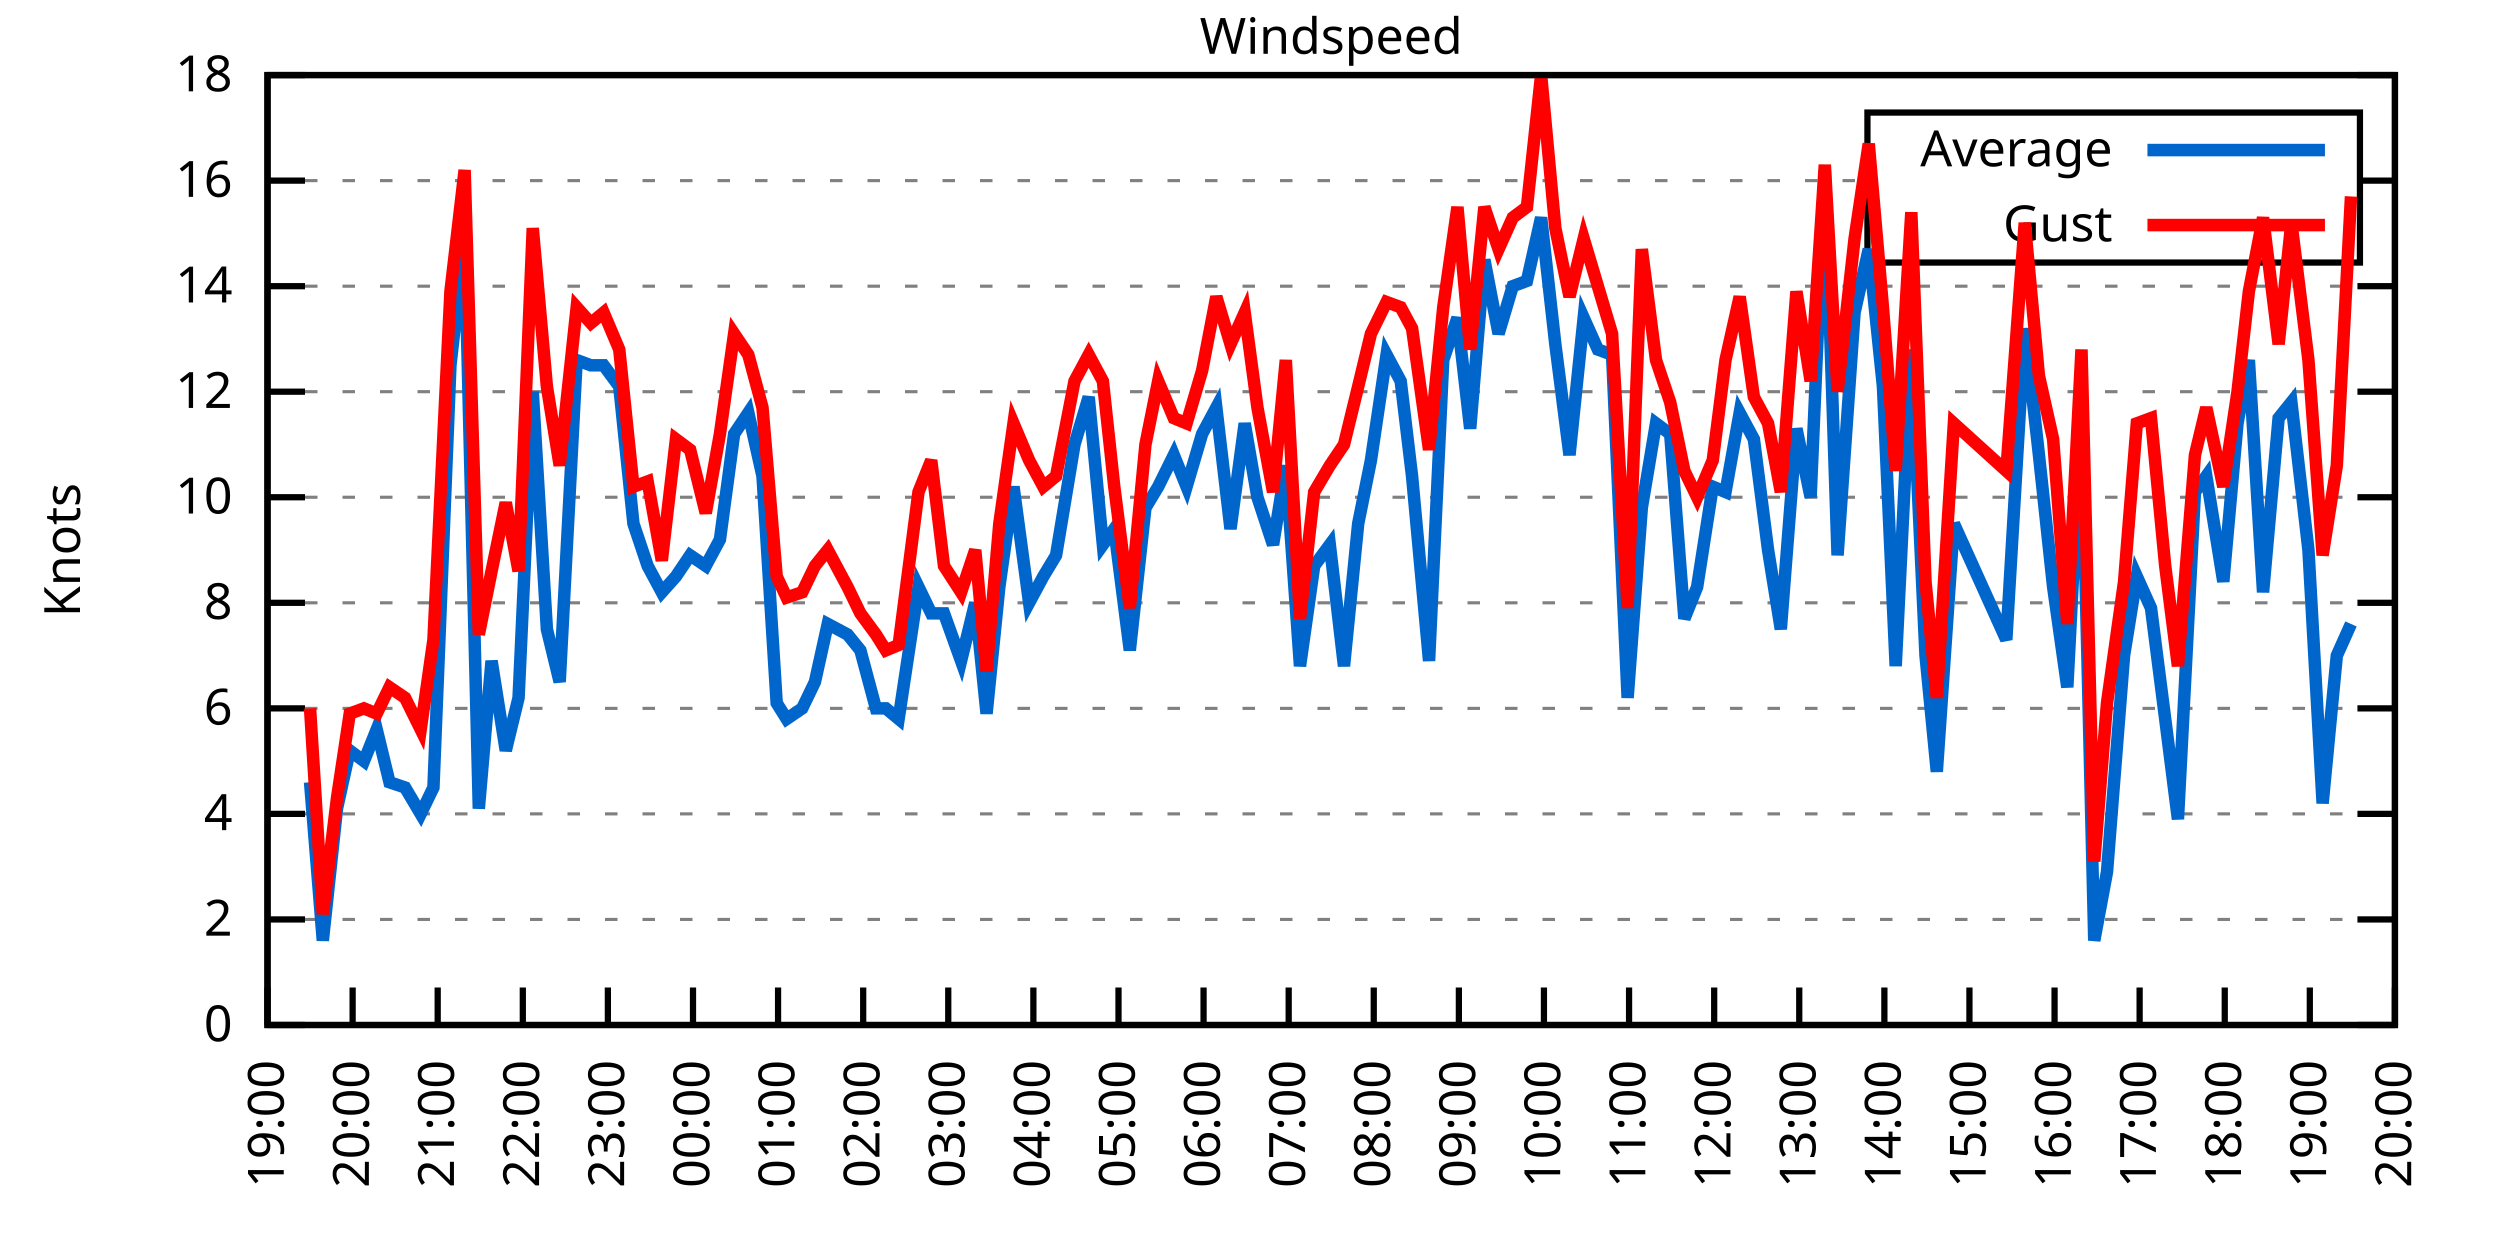
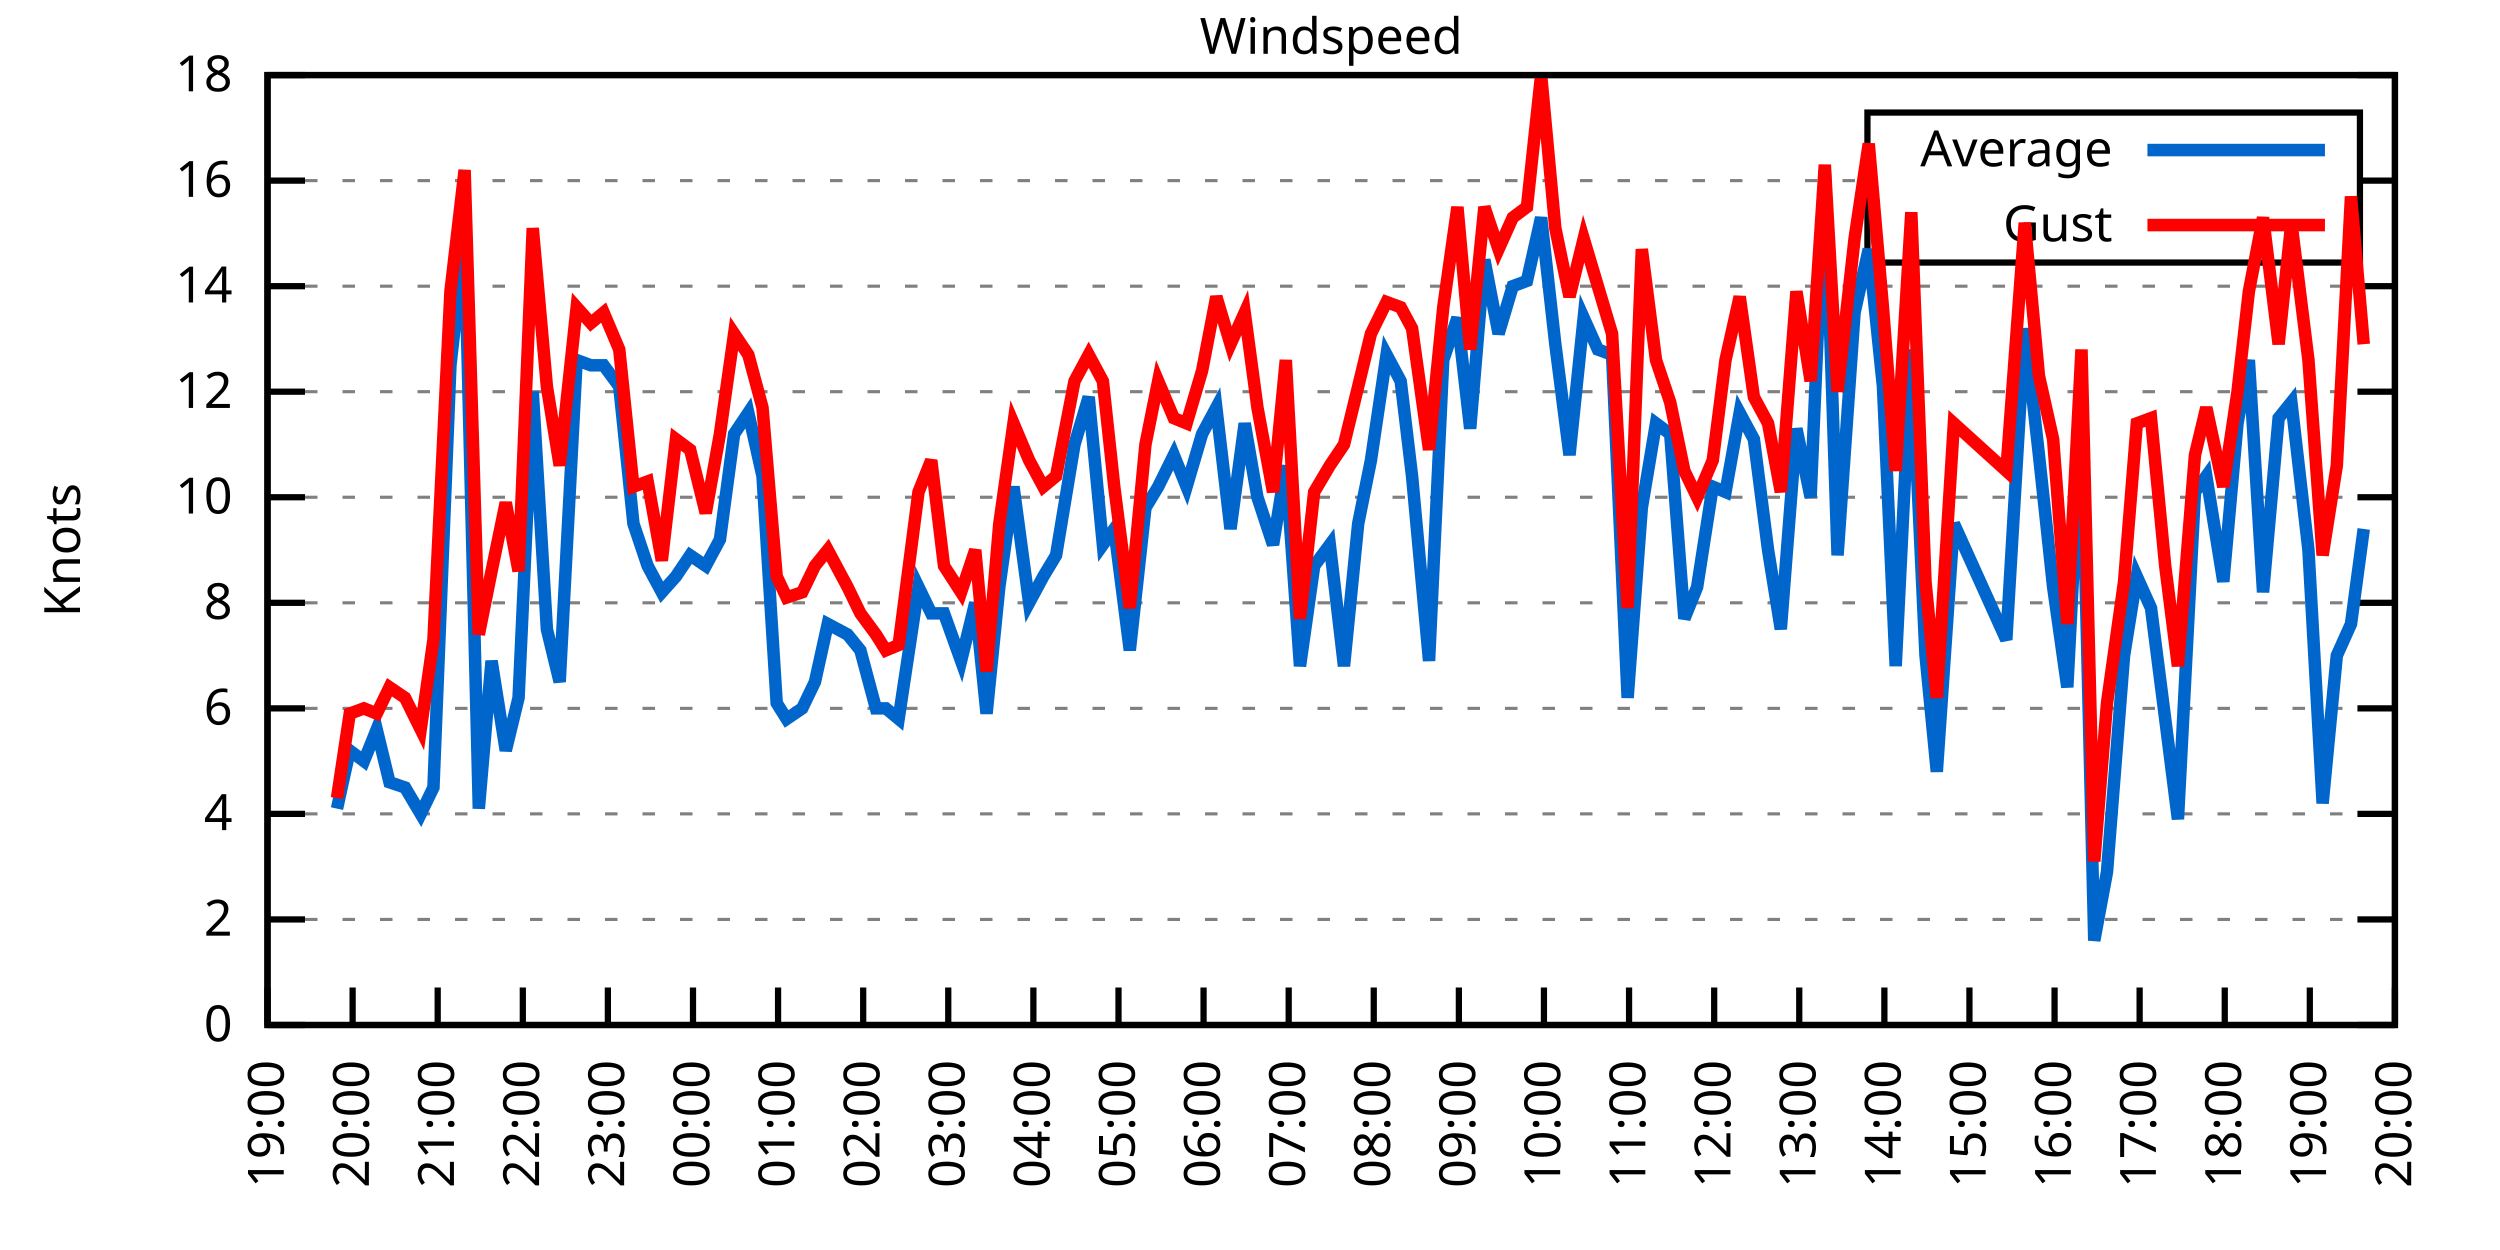
<svg xmlns="http://www.w3.org/2000/svg" xmlns:xlink="http://www.w3.org/1999/xlink" width="400" height="200" viewBox="0 0 400 200">
  <g id="gnuplot_canvas">
    <rect x="0" y="0" width="400" height="200" fill="none" />
    <defs>
      <circle id="gpDot" r="0.5" stroke-width="0.5" stroke="currentColor" />
      <path id="gpPt0" stroke-width="0.333" stroke="currentColor" d="M-1,0 h2 M0,-1 v2" />
      <path id="gpPt1" stroke-width="0.333" stroke="currentColor" d="M-1,-1 L1,1 M1,-1 L-1,1" />
      <path id="gpPt2" stroke-width="0.333" stroke="currentColor" d="M-1,0 L1,0 M0,-1 L0,1 M-1,-1 L1,1 M-1,1 L1,-1" />
      <rect id="gpPt3" stroke-width="0.333" stroke="currentColor" x="-1" y="-1" width="2" height="2" />
      <rect id="gpPt4" stroke-width="0.333" stroke="currentColor" fill="currentColor" x="-1" y="-1" width="2" height="2" />
      <circle id="gpPt5" stroke-width="0.333" stroke="currentColor" cx="0" cy="0" r="1" />
      <use xlink:href="#gpPt5" id="gpPt6" fill="currentColor" stroke="none" />
      <path id="gpPt7" stroke-width="0.333" stroke="currentColor" d="M0,-1.33 L-1.33,0.67 L1.33,0.67 z" />
      <use xlink:href="#gpPt7" id="gpPt8" fill="currentColor" stroke="none" />
      <use xlink:href="#gpPt7" id="gpPt9" stroke="currentColor" transform="rotate(180)" />
      <use xlink:href="#gpPt9" id="gpPt10" fill="currentColor" stroke="none" />
      <use xlink:href="#gpPt3" id="gpPt11" stroke="currentColor" transform="rotate(45)" />
      <use xlink:href="#gpPt11" id="gpPt12" fill="currentColor" stroke="none" />
      <path id="gpPt13" stroke-width="0.333" stroke="currentColor" d="M0,1.330 L1.265,0.411 L0.782,-1.067 L-0.782,-1.076 L-1.265,0.411 z" />
      <use xlink:href="#gpPt13" id="gpPt14" fill="currentColor" stroke="none" />
      <filter id="textbox" filterUnits="objectBoundingBox" x="0" y="0" height="1" width="1">
        <feFlood flood-color="white" flood-opacity="1" result="bgnd" />
        <feComposite in="SourceGraphic" in2="bgnd" operator="atop" />
      </filter>
      <filter id="greybox" filterUnits="objectBoundingBox" x="0" y="0" height="1" width="1">
        <feFlood flood-color="lightgrey" flood-opacity="1" result="grey" />
        <feComposite in="SourceGraphic" in2="grey" operator="atop" />
      </filter>
    </defs>
    <g fill="none" color="white" stroke="currentColor" stroke-width="1.00" stroke-linecap="butt" stroke-linejoin="miter">
</g>
    <g fill="none" color="black" stroke="currentColor" stroke-width="1.00" stroke-linecap="butt" stroke-linejoin="miter">
      <g stroke="none" shape-rendering="crispEdges">
        <polygon fill="rgb(255, 255, 255)" points="42.80,164.00 383.18,164.00 383.18,12.02 42.80,12.02 " />
      </g>
    </g>
    <g fill="none" color="black" stroke="currentColor" stroke-width="1.00" stroke-linecap="butt" stroke-linejoin="miter">
</g>
    <g fill="none" color="black" stroke="black" stroke-width="0.50" stroke-linecap="butt" stroke-linejoin="miter">
</g>
    <g fill="none" color="gray" stroke="currentColor" stroke-width="0.50" stroke-linecap="butt" stroke-linejoin="miter">
      <path stroke="gray" stroke-dasharray="2,4" class="gridline" d="M42.80,164.00 L383.19,164.00  " />
    </g>
    <g fill="none" color="gray" stroke="gray" stroke-width="1.00" stroke-linecap="butt" stroke-linejoin="miter">
</g>
    <g fill="none" color="black" stroke="currentColor" stroke-width="1.00" stroke-linecap="butt" stroke-linejoin="miter">
      <path stroke="black" d="M42.80,164.00 L48.80,164.00 M383.19,164.00 L377.19,164.00  " />
      <g transform="translate(37.20,166.60)" stroke="none" fill="black" font-family="Sans" font-size="8.00" text-anchor="end">
        <text>
          <tspan font-family="Sans"> 0</tspan>
        </text>
      </g>
    </g>
    <g fill="none" color="black" stroke="currentColor" stroke-width="1.00" stroke-linecap="butt" stroke-linejoin="miter">
</g>
    <g fill="none" color="black" stroke="black" stroke-width="0.50" stroke-linecap="butt" stroke-linejoin="miter">
</g>
    <g fill="none" color="gray" stroke="currentColor" stroke-width="0.50" stroke-linecap="butt" stroke-linejoin="miter">
      <path stroke="gray" stroke-dasharray="2,4" class="gridline" d="M42.80,147.11 L383.19,147.11  " />
    </g>
    <g fill="none" color="gray" stroke="gray" stroke-width="1.00" stroke-linecap="butt" stroke-linejoin="miter">
</g>
    <g fill="none" color="black" stroke="currentColor" stroke-width="1.00" stroke-linecap="butt" stroke-linejoin="miter">
      <path stroke="black" d="M42.80,147.11 L48.80,147.11 M383.19,147.11 L377.19,147.11  " />
      <g transform="translate(37.20,149.71)" stroke="none" fill="black" font-family="Sans" font-size="8.00" text-anchor="end">
        <text>
          <tspan font-family="Sans"> 2</tspan>
        </text>
      </g>
    </g>
    <g fill="none" color="black" stroke="currentColor" stroke-width="1.00" stroke-linecap="butt" stroke-linejoin="miter">
</g>
    <g fill="none" color="black" stroke="black" stroke-width="0.50" stroke-linecap="butt" stroke-linejoin="miter">
</g>
    <g fill="none" color="gray" stroke="currentColor" stroke-width="0.50" stroke-linecap="butt" stroke-linejoin="miter">
      <path stroke="gray" stroke-dasharray="2,4" class="gridline" d="M42.80,130.22 L383.19,130.22  " />
    </g>
    <g fill="none" color="gray" stroke="gray" stroke-width="1.00" stroke-linecap="butt" stroke-linejoin="miter">
</g>
    <g fill="none" color="black" stroke="currentColor" stroke-width="1.00" stroke-linecap="butt" stroke-linejoin="miter">
      <path stroke="black" d="M42.80,130.22 L48.80,130.22 M383.19,130.22 L377.19,130.22  " />
      <g transform="translate(37.20,132.82)" stroke="none" fill="black" font-family="Sans" font-size="8.00" text-anchor="end">
        <text>
          <tspan font-family="Sans"> 4</tspan>
        </text>
      </g>
    </g>
    <g fill="none" color="black" stroke="currentColor" stroke-width="1.00" stroke-linecap="butt" stroke-linejoin="miter">
</g>
    <g fill="none" color="black" stroke="black" stroke-width="0.50" stroke-linecap="butt" stroke-linejoin="miter">
</g>
    <g fill="none" color="gray" stroke="currentColor" stroke-width="0.50" stroke-linecap="butt" stroke-linejoin="miter">
      <path stroke="gray" stroke-dasharray="2,4" class="gridline" d="M42.80,113.34 L383.19,113.34  " />
    </g>
    <g fill="none" color="gray" stroke="gray" stroke-width="1.00" stroke-linecap="butt" stroke-linejoin="miter">
</g>
    <g fill="none" color="black" stroke="currentColor" stroke-width="1.00" stroke-linecap="butt" stroke-linejoin="miter">
      <path stroke="black" d="M42.80,113.34 L48.80,113.34 M383.19,113.34 L377.19,113.34  " />
      <g transform="translate(37.20,115.94)" stroke="none" fill="black" font-family="Sans" font-size="8.00" text-anchor="end">
        <text>
          <tspan font-family="Sans"> 6</tspan>
        </text>
      </g>
    </g>
    <g fill="none" color="black" stroke="currentColor" stroke-width="1.00" stroke-linecap="butt" stroke-linejoin="miter">
</g>
    <g fill="none" color="black" stroke="black" stroke-width="0.50" stroke-linecap="butt" stroke-linejoin="miter">
</g>
    <g fill="none" color="gray" stroke="currentColor" stroke-width="0.50" stroke-linecap="butt" stroke-linejoin="miter">
      <path stroke="gray" stroke-dasharray="2,4" class="gridline" d="M42.80,96.45 L383.19,96.45  " />
    </g>
    <g fill="none" color="gray" stroke="gray" stroke-width="1.00" stroke-linecap="butt" stroke-linejoin="miter">
</g>
    <g fill="none" color="black" stroke="currentColor" stroke-width="1.00" stroke-linecap="butt" stroke-linejoin="miter">
      <path stroke="black" d="M42.80,96.45 L48.80,96.45 M383.19,96.45 L377.19,96.45  " />
      <g transform="translate(37.20,99.05)" stroke="none" fill="black" font-family="Sans" font-size="8.00" text-anchor="end">
        <text>
          <tspan font-family="Sans"> 8</tspan>
        </text>
      </g>
    </g>
    <g fill="none" color="black" stroke="currentColor" stroke-width="1.00" stroke-linecap="butt" stroke-linejoin="miter">
</g>
    <g fill="none" color="black" stroke="black" stroke-width="0.50" stroke-linecap="butt" stroke-linejoin="miter">
</g>
    <g fill="none" color="gray" stroke="currentColor" stroke-width="0.50" stroke-linecap="butt" stroke-linejoin="miter">
      <path stroke="gray" stroke-dasharray="2,4" class="gridline" d="M42.80,79.56 L383.19,79.56  " />
    </g>
    <g fill="none" color="gray" stroke="gray" stroke-width="1.00" stroke-linecap="butt" stroke-linejoin="miter">
</g>
    <g fill="none" color="black" stroke="currentColor" stroke-width="1.00" stroke-linecap="butt" stroke-linejoin="miter">
      <path stroke="black" d="M42.80,79.56 L48.80,79.56 M383.19,79.56 L377.19,79.56  " />
      <g transform="translate(37.20,82.16)" stroke="none" fill="black" font-family="Sans" font-size="8.00" text-anchor="end">
        <text>
          <tspan font-family="Sans"> 10</tspan>
        </text>
      </g>
    </g>
    <g fill="none" color="black" stroke="currentColor" stroke-width="1.00" stroke-linecap="butt" stroke-linejoin="miter">
</g>
    <g fill="none" color="black" stroke="black" stroke-width="0.50" stroke-linecap="butt" stroke-linejoin="miter">
</g>
    <g fill="none" color="gray" stroke="currentColor" stroke-width="0.50" stroke-linecap="butt" stroke-linejoin="miter">
      <path stroke="gray" stroke-dasharray="2,4" class="gridline" d="M42.80,62.67 L383.19,62.67  " />
    </g>
    <g fill="none" color="gray" stroke="gray" stroke-width="1.00" stroke-linecap="butt" stroke-linejoin="miter">
</g>
    <g fill="none" color="black" stroke="currentColor" stroke-width="1.00" stroke-linecap="butt" stroke-linejoin="miter">
      <path stroke="black" d="M42.80,62.67 L48.80,62.67 M383.19,62.67 L377.19,62.67  " />
      <g transform="translate(37.20,65.27)" stroke="none" fill="black" font-family="Sans" font-size="8.00" text-anchor="end">
        <text>
          <tspan font-family="Sans"> 12</tspan>
        </text>
      </g>
    </g>
    <g fill="none" color="black" stroke="currentColor" stroke-width="1.00" stroke-linecap="butt" stroke-linejoin="miter">
</g>
    <g fill="none" color="black" stroke="black" stroke-width="0.50" stroke-linecap="butt" stroke-linejoin="miter">
</g>
    <g fill="none" color="gray" stroke="currentColor" stroke-width="0.50" stroke-linecap="butt" stroke-linejoin="miter">
      <path stroke="gray" stroke-dasharray="2,4" class="gridline" d="M42.80,45.79 L383.19,45.79  " />
    </g>
    <g fill="none" color="gray" stroke="gray" stroke-width="1.00" stroke-linecap="butt" stroke-linejoin="miter">
</g>
    <g fill="none" color="black" stroke="currentColor" stroke-width="1.00" stroke-linecap="butt" stroke-linejoin="miter">
      <path stroke="black" d="M42.80,45.79 L48.80,45.79 M383.19,45.79 L377.19,45.79  " />
      <g transform="translate(37.20,48.39)" stroke="none" fill="black" font-family="Sans" font-size="8.00" text-anchor="end">
        <text>
          <tspan font-family="Sans"> 14</tspan>
        </text>
      </g>
    </g>
    <g fill="none" color="black" stroke="currentColor" stroke-width="1.00" stroke-linecap="butt" stroke-linejoin="miter">
</g>
    <g fill="none" color="black" stroke="black" stroke-width="0.50" stroke-linecap="butt" stroke-linejoin="miter">
</g>
    <g fill="none" color="gray" stroke="currentColor" stroke-width="0.50" stroke-linecap="butt" stroke-linejoin="miter">
      <path stroke="gray" stroke-dasharray="2,4" class="gridline" d="M42.80,28.90 L298.79,28.90 M377.59,28.90 L383.19,28.90  " />
    </g>
    <g fill="none" color="gray" stroke="gray" stroke-width="1.00" stroke-linecap="butt" stroke-linejoin="miter">
</g>
    <g fill="none" color="black" stroke="currentColor" stroke-width="1.00" stroke-linecap="butt" stroke-linejoin="miter">
      <path stroke="black" d="M42.80,28.90 L48.80,28.90 M383.19,28.90 L377.19,28.90  " />
      <g transform="translate(37.20,31.50)" stroke="none" fill="black" font-family="Sans" font-size="8.00" text-anchor="end">
        <text>
          <tspan font-family="Sans"> 16</tspan>
        </text>
      </g>
    </g>
    <g fill="none" color="black" stroke="currentColor" stroke-width="1.00" stroke-linecap="butt" stroke-linejoin="miter">
</g>
    <g fill="none" color="black" stroke="black" stroke-width="0.50" stroke-linecap="butt" stroke-linejoin="miter">
</g>
    <g fill="none" color="gray" stroke="currentColor" stroke-width="0.50" stroke-linecap="butt" stroke-linejoin="miter">
      <path stroke="gray" stroke-dasharray="2,4" class="gridline" d="M42.80,12.01 L383.19,12.01  " />
    </g>
    <g fill="none" color="gray" stroke="gray" stroke-width="1.00" stroke-linecap="butt" stroke-linejoin="miter">
</g>
    <g fill="none" color="black" stroke="currentColor" stroke-width="1.00" stroke-linecap="butt" stroke-linejoin="miter">
      <path stroke="black" d="M42.80,12.01 L48.80,12.01 M383.19,12.01 L377.19,12.01  " />
      <g transform="translate(37.20,14.61)" stroke="none" fill="black" font-family="Sans" font-size="8.00" text-anchor="end">
        <text>
          <tspan font-family="Sans"> 18</tspan>
        </text>
      </g>
    </g>
    <g fill="none" color="black" stroke="currentColor" stroke-width="1.00" stroke-linecap="butt" stroke-linejoin="miter">
      <path stroke="black" d="M42.80,164.00 L42.80,158.00  " />
      <g transform="translate(45.40,169.60) rotate(270.00)" stroke="none" fill="black" font-family="Sans" font-size="8.00" text-anchor="end">
        <text>
          <tspan font-family="Sans">19:00</tspan>
        </text>
      </g>
    </g>
    <g fill="none" color="black" stroke="currentColor" stroke-width="1.00" stroke-linecap="butt" stroke-linejoin="miter">
      <path stroke="black" d="M56.42,164.00 L56.42,158.00  " />
      <g transform="translate(59.02,169.60) rotate(270.00)" stroke="none" fill="black" font-family="Sans" font-size="8.00" text-anchor="end">
        <text>
          <tspan font-family="Sans">20:00</tspan>
        </text>
      </g>
    </g>
    <g fill="none" color="black" stroke="currentColor" stroke-width="1.00" stroke-linecap="butt" stroke-linejoin="miter">
      <path stroke="black" d="M70.03,164.00 L70.03,158.00  " />
      <g transform="translate(72.63,169.60) rotate(270.00)" stroke="none" fill="black" font-family="Sans" font-size="8.00" text-anchor="end">
        <text>
          <tspan font-family="Sans">21:00</tspan>
        </text>
      </g>
    </g>
    <g fill="none" color="black" stroke="currentColor" stroke-width="1.00" stroke-linecap="butt" stroke-linejoin="miter">
      <path stroke="black" d="M83.65,164.00 L83.65,158.00  " />
      <g transform="translate(86.25,169.60) rotate(270.00)" stroke="none" fill="black" font-family="Sans" font-size="8.00" text-anchor="end">
        <text>
          <tspan font-family="Sans">22:00</tspan>
        </text>
      </g>
    </g>
    <g fill="none" color="black" stroke="currentColor" stroke-width="1.00" stroke-linecap="butt" stroke-linejoin="miter">
      <path stroke="black" d="M97.26,164.00 L97.26,158.00  " />
      <g transform="translate(99.86,169.60) rotate(270.00)" stroke="none" fill="black" font-family="Sans" font-size="8.00" text-anchor="end">
        <text>
          <tspan font-family="Sans">23:00</tspan>
        </text>
      </g>
    </g>
    <g fill="none" color="black" stroke="currentColor" stroke-width="1.00" stroke-linecap="butt" stroke-linejoin="miter">
      <path stroke="black" d="M110.88,164.00 L110.88,158.00  " />
      <g transform="translate(113.48,169.60) rotate(270.00)" stroke="none" fill="black" font-family="Sans" font-size="8.00" text-anchor="end">
        <text>
          <tspan font-family="Sans">00:00</tspan>
        </text>
      </g>
    </g>
    <g fill="none" color="black" stroke="currentColor" stroke-width="1.00" stroke-linecap="butt" stroke-linejoin="miter">
      <path stroke="black" d="M124.49,164.00 L124.49,158.00  " />
      <g transform="translate(127.09,169.60) rotate(270.00)" stroke="none" fill="black" font-family="Sans" font-size="8.00" text-anchor="end">
        <text>
          <tspan font-family="Sans">01:00</tspan>
        </text>
      </g>
    </g>
    <g fill="none" color="black" stroke="currentColor" stroke-width="1.00" stroke-linecap="butt" stroke-linejoin="miter">
      <path stroke="black" d="M138.11,164.00 L138.11,158.00  " />
      <g transform="translate(140.71,169.60) rotate(270.00)" stroke="none" fill="black" font-family="Sans" font-size="8.00" text-anchor="end">
        <text>
          <tspan font-family="Sans">02:00</tspan>
        </text>
      </g>
    </g>
    <g fill="none" color="black" stroke="currentColor" stroke-width="1.00" stroke-linecap="butt" stroke-linejoin="miter">
      <path stroke="black" d="M151.72,164.00 L151.72,158.00  " />
      <g transform="translate(154.32,169.60) rotate(270.00)" stroke="none" fill="black" font-family="Sans" font-size="8.00" text-anchor="end">
        <text>
          <tspan font-family="Sans">03:00</tspan>
        </text>
      </g>
    </g>
    <g fill="none" color="black" stroke="currentColor" stroke-width="1.00" stroke-linecap="butt" stroke-linejoin="miter">
      <path stroke="black" d="M165.34,164.00 L165.34,158.00  " />
      <g transform="translate(167.94,169.60) rotate(270.00)" stroke="none" fill="black" font-family="Sans" font-size="8.00" text-anchor="end">
        <text>
          <tspan font-family="Sans">04:00</tspan>
        </text>
      </g>
    </g>
    <g fill="none" color="black" stroke="currentColor" stroke-width="1.00" stroke-linecap="butt" stroke-linejoin="miter">
      <path stroke="black" d="M178.96,164.00 L178.96,158.00  " />
      <g transform="translate(181.56,169.60) rotate(270.00)" stroke="none" fill="black" font-family="Sans" font-size="8.00" text-anchor="end">
        <text>
          <tspan font-family="Sans">05:00</tspan>
        </text>
      </g>
    </g>
    <g fill="none" color="black" stroke="currentColor" stroke-width="1.00" stroke-linecap="butt" stroke-linejoin="miter">
      <path stroke="black" d="M192.57,164.00 L192.57,158.00  " />
      <g transform="translate(195.17,169.60) rotate(270.00)" stroke="none" fill="black" font-family="Sans" font-size="8.00" text-anchor="end">
        <text>
          <tspan font-family="Sans">06:00</tspan>
        </text>
      </g>
    </g>
    <g fill="none" color="black" stroke="currentColor" stroke-width="1.00" stroke-linecap="butt" stroke-linejoin="miter">
      <path stroke="black" d="M206.19,164.00 L206.19,158.00  " />
      <g transform="translate(208.79,169.60) rotate(270.00)" stroke="none" fill="black" font-family="Sans" font-size="8.00" text-anchor="end">
        <text>
          <tspan font-family="Sans">07:00</tspan>
        </text>
      </g>
    </g>
    <g fill="none" color="black" stroke="currentColor" stroke-width="1.00" stroke-linecap="butt" stroke-linejoin="miter">
      <path stroke="black" d="M219.80,164.00 L219.80,158.00  " />
      <g transform="translate(222.40,169.60) rotate(270.00)" stroke="none" fill="black" font-family="Sans" font-size="8.00" text-anchor="end">
        <text>
          <tspan font-family="Sans">08:00</tspan>
        </text>
      </g>
    </g>
    <g fill="none" color="black" stroke="currentColor" stroke-width="1.00" stroke-linecap="butt" stroke-linejoin="miter">
      <path stroke="black" d="M233.42,164.00 L233.42,158.00  " />
      <g transform="translate(236.02,169.60) rotate(270.00)" stroke="none" fill="black" font-family="Sans" font-size="8.00" text-anchor="end">
        <text>
          <tspan font-family="Sans">09:00</tspan>
        </text>
      </g>
    </g>
    <g fill="none" color="black" stroke="currentColor" stroke-width="1.00" stroke-linecap="butt" stroke-linejoin="miter">
      <path stroke="black" d="M247.03,164.00 L247.03,158.00  " />
      <g transform="translate(249.63,169.60) rotate(270.00)" stroke="none" fill="black" font-family="Sans" font-size="8.00" text-anchor="end">
        <text>
          <tspan font-family="Sans">10:00</tspan>
        </text>
      </g>
    </g>
    <g fill="none" color="black" stroke="currentColor" stroke-width="1.00" stroke-linecap="butt" stroke-linejoin="miter">
      <path stroke="black" d="M260.65,164.00 L260.65,158.00  " />
      <g transform="translate(263.25,169.60) rotate(270.00)" stroke="none" fill="black" font-family="Sans" font-size="8.00" text-anchor="end">
        <text>
          <tspan font-family="Sans">11:00</tspan>
        </text>
      </g>
    </g>
    <g fill="none" color="black" stroke="currentColor" stroke-width="1.00" stroke-linecap="butt" stroke-linejoin="miter">
      <path stroke="black" d="M274.27,164.00 L274.27,158.00  " />
      <g transform="translate(276.87,169.60) rotate(270.00)" stroke="none" fill="black" font-family="Sans" font-size="8.00" text-anchor="end">
        <text>
          <tspan font-family="Sans">12:00</tspan>
        </text>
      </g>
    </g>
    <g fill="none" color="black" stroke="currentColor" stroke-width="1.00" stroke-linecap="butt" stroke-linejoin="miter">
      <path stroke="black" d="M287.88,164.00 L287.88,158.00  " />
      <g transform="translate(290.48,169.60) rotate(270.00)" stroke="none" fill="black" font-family="Sans" font-size="8.00" text-anchor="end">
        <text>
          <tspan font-family="Sans">13:00</tspan>
        </text>
      </g>
    </g>
    <g fill="none" color="black" stroke="currentColor" stroke-width="1.00" stroke-linecap="butt" stroke-linejoin="miter">
      <path stroke="black" d="M301.50,164.00 L301.50,158.00  " />
      <g transform="translate(304.10,169.60) rotate(270.00)" stroke="none" fill="black" font-family="Sans" font-size="8.00" text-anchor="end">
        <text>
          <tspan font-family="Sans">14:00</tspan>
        </text>
      </g>
    </g>
    <g fill="none" color="black" stroke="currentColor" stroke-width="1.00" stroke-linecap="butt" stroke-linejoin="miter">
      <path stroke="black" d="M315.11,164.00 L315.11,158.00  " />
      <g transform="translate(317.71,169.60) rotate(270.00)" stroke="none" fill="black" font-family="Sans" font-size="8.00" text-anchor="end">
        <text>
          <tspan font-family="Sans">15:00</tspan>
        </text>
      </g>
    </g>
    <g fill="none" color="black" stroke="currentColor" stroke-width="1.00" stroke-linecap="butt" stroke-linejoin="miter">
      <path stroke="black" d="M328.73,164.00 L328.73,158.00  " />
      <g transform="translate(331.33,169.60) rotate(270.00)" stroke="none" fill="black" font-family="Sans" font-size="8.00" text-anchor="end">
        <text>
          <tspan font-family="Sans">16:00</tspan>
        </text>
      </g>
    </g>
    <g fill="none" color="black" stroke="currentColor" stroke-width="1.00" stroke-linecap="butt" stroke-linejoin="miter">
      <path stroke="black" d="M342.34,164.00 L342.34,158.00  " />
      <g transform="translate(344.94,169.60) rotate(270.00)" stroke="none" fill="black" font-family="Sans" font-size="8.00" text-anchor="end">
        <text>
          <tspan font-family="Sans">17:00</tspan>
        </text>
      </g>
    </g>
    <g fill="none" color="black" stroke="currentColor" stroke-width="1.00" stroke-linecap="butt" stroke-linejoin="miter">
      <path stroke="black" d="M355.96,164.00 L355.96,158.00  " />
      <g transform="translate(358.56,169.60) rotate(270.00)" stroke="none" fill="black" font-family="Sans" font-size="8.00" text-anchor="end">
        <text>
          <tspan font-family="Sans">18:00</tspan>
        </text>
      </g>
    </g>
    <g fill="none" color="black" stroke="currentColor" stroke-width="1.00" stroke-linecap="butt" stroke-linejoin="miter">
      <path stroke="black" d="M369.57,164.00 L369.57,158.00  " />
      <g transform="translate(372.17,169.60) rotate(270.00)" stroke="none" fill="black" font-family="Sans" font-size="8.00" text-anchor="end">
        <text>
          <tspan font-family="Sans">19:00</tspan>
        </text>
      </g>
    </g>
    <g fill="none" color="black" stroke="currentColor" stroke-width="1.00" stroke-linecap="butt" stroke-linejoin="miter">
      <path stroke="black" d="M383.19,164.00 L383.19,158.00  " />
      <g transform="translate(385.79,169.60) rotate(270.00)" stroke="none" fill="black" font-family="Sans" font-size="8.00" text-anchor="end">
        <text>
          <tspan font-family="Sans">20:00</tspan>
        </text>
      </g>
    </g>
    <g fill="none" color="black" stroke="currentColor" stroke-width="1.00" stroke-linecap="butt" stroke-linejoin="miter">
</g>
    <g fill="none" color="black" stroke="currentColor" stroke-width="1.00" stroke-linecap="butt" stroke-linejoin="miter">
      <path stroke="black" d="M42.80,12.01 L42.80,164.00 L383.19,164.00 L383.19,12.01 L42.80,12.01 Z  " />
    </g>
    <g fill="none" color="black" stroke="currentColor" stroke-width="1.00" stroke-linecap="butt" stroke-linejoin="miter">
</g>
    <g fill="none" color="black" stroke="currentColor" stroke-width="1.00" stroke-linecap="butt" stroke-linejoin="miter">
      <path stroke="black" d="M298.79,42.01 L298.79,18.01 L377.59,18.01 L377.59,42.01 L298.79,42.01 Z  " />
    </g>
    <g id="Windspeed_plot_1">
      <g fill="none" color="white" stroke="black" stroke-width="2.00" stroke-linecap="butt" stroke-linejoin="miter">
</g>
      <g fill="none" color="black" stroke="currentColor" stroke-width="2.00" stroke-linecap="butt" stroke-linejoin="miter">
        <g transform="translate(337.99,26.61)" stroke="none" fill="black" font-family="Sans" font-size="8.00" text-anchor="end">
          <text>
            <tspan font-family="Sans">Average</tspan>
          </text>
        </g>
      </g>
      <g fill="none" color="black" stroke="currentColor" stroke-width="2.00" stroke-linecap="butt" stroke-linejoin="miter">
-         <path stroke="rgb(  0, 102, 204)" d="M343.59,24.01 L371.99,24.01 M49.61,125.16 L51.65,150.49 L53.92,129.38 L55.96,120.09 L58.23,121.78 L60.27,116.71   L62.32,125.16 L64.81,126.00 L67.31,130.22 L69.35,126.00 L72.07,58.45 L74.34,38.19 L76.61,129.38 L78.65,105.74   L80.92,120.09 L82.97,111.65 L85.24,62.67 L87.50,100.67 L89.55,109.11 L92.27,57.61 L94.54,58.45 L96.58,58.45   L99.08,61.83 L101.35,83.78 L103.62,90.54 L105.89,94.76 L108.15,92.23 L110.42,88.85 L112.92,90.54 L115.19,86.32   L117.46,69.43 L119.73,66.05 L122.00,76.18 L124.27,112.49 L125.86,115.03 L128.35,113.34 L130.39,109.11 L132.44,99.83   L135.61,101.52 L137.66,104.05 L140.15,113.34 L141.74,113.34 L143.78,115.03 L146.96,93.92 L149.00,98.14 L151.04,98.14   L153.77,105.74 L156.04,96.45 L157.85,114.18 L159.89,93.92 L162.16,77.87 L164.66,96.45 L166.93,92.23 L168.97,88.85   L171.92,71.12 L174.19,63.52 L176.46,87.16 L178.28,84.63 L180.77,104.05 L183.27,81.25 L185.31,77.87 L187.81,72.81   L189.85,77.87 L192.34,69.43 L194.61,65.21 L196.88,84.63 L199.15,67.74 L201.19,79.56 L203.69,87.16 L205.73,74.49   L208.00,106.58 L210.27,90.54 L212.77,87.16 L215.04,106.58 L217.31,83.78 L219.35,73.65 L221.85,56.76 L224.11,60.98   L225.93,76.18 L228.65,105.74 L230.92,57.61 L233.19,50.85 L235.23,68.58 L237.50,41.56 L239.77,53.39 L242.04,45.79   L244.31,44.94 L246.58,34.81 L248.85,55.07 L251.12,72.81 L253.39,50.85 L255.66,55.92 L257.93,56.76 L260.42,111.65   L262.69,81.25 L264.96,67.74 L267.23,69.43 L269.50,98.98 L271.54,93.92 L274.04,77.87 L276.08,78.72 L278.35,66.05   L280.62,70.27 L282.89,88.00 L284.93,100.67 L287.43,68.58 L289.70,79.56 L291.97,27.21 L294.01,88.85 L296.73,50.01   L299.00,39.87 L301.27,61.83 L303.31,106.58 L305.81,55.92 L308.08,104.89 L309.89,123.47 L312.62,83.78 L321.01,102.36   L323.96,52.54 L326.23,72.81 L328.50,93.92 L330.77,109.96 L333.04,66.05 L335.08,150.49 L337.12,139.51 L339.85,104.89   L341.89,92.23 L344.16,97.29 L346.43,115.03 L348.47,131.07 L351.19,78.72 L353.01,76.18 L355.73,93.07 L358.00,67.74   L359.82,57.61 L362.09,94.76 L364.58,66.90 L366.62,64.36 L369.35,88.00 L371.62,128.54 L373.89,104.89 L376.16,99.83    " />
+         <path stroke="rgb(  0, 102, 204)" d="M343.59,24.01 L371.99,24.01 M53.92,129.38 L55.96,120.09 L58.23,121.78 L60.27,116.71 L62.32,125.16 L64.81,126.00   L67.31,130.22 L69.35,126.00 L72.07,58.45 L74.34,38.19 L76.61,129.38 L78.65,105.74 L80.92,120.09 L82.97,111.65   L85.24,62.67 L87.50,100.67 L89.55,109.11 L92.27,57.61 L94.54,58.45 L96.58,58.45 L99.08,61.83 L101.35,83.78   L103.62,90.54 L105.89,94.76 L108.15,92.23 L110.42,88.85 L112.92,90.54 L115.19,86.32 L117.46,69.43 L119.73,66.05   L122.00,76.18 L124.27,112.49 L125.86,115.03 L128.35,113.34 L130.39,109.11 L132.44,99.83 L135.61,101.52 L137.66,104.05   L140.15,113.34 L141.74,113.34 L143.78,115.03 L146.96,93.92 L149.00,98.14 L151.04,98.14 L153.77,105.74 L156.04,96.45   L157.85,114.18 L159.89,93.92 L162.16,77.87 L164.66,96.45 L166.93,92.23 L168.97,88.85 L171.92,71.12 L174.19,63.52   L176.46,87.16 L178.28,84.63 L180.77,104.05 L183.27,81.25 L185.31,77.87 L187.81,72.81 L189.85,77.87 L192.34,69.43   L194.61,65.21 L196.88,84.63 L199.15,67.74 L201.19,79.56 L203.69,87.16 L205.73,74.49 L208.00,106.58 L210.27,90.54   L212.77,87.16 L215.04,106.58 L217.31,83.78 L219.35,73.65 L221.85,56.76 L224.11,60.98 L225.93,76.18 L228.65,105.74   L230.92,57.61 L233.19,50.85 L235.23,68.58 L237.50,41.56 L239.77,53.39 L242.04,45.79 L244.31,44.94 L246.58,34.81   L248.85,55.07 L251.12,72.81 L253.39,50.85 L255.66,55.92 L257.93,56.76 L260.42,111.65 L262.69,81.25 L264.96,67.74   L267.23,69.43 L269.50,98.98 L271.54,93.92 L274.04,77.87 L276.08,78.72 L278.35,66.05 L280.62,70.27 L282.89,88.00   L284.93,100.67 L287.43,68.58 L289.70,79.56 L291.97,27.21 L294.01,88.85 L296.73,50.01 L299.00,39.87 L301.27,61.83   L303.31,106.58 L305.81,55.92 L308.08,104.89 L309.89,123.47 L312.62,83.78 L321.01,102.36 L323.96,52.54 L326.23,72.81   L328.50,93.92 L330.77,109.96 L333.04,66.05 L335.08,150.49 L337.12,139.51 L339.85,104.89 L341.89,92.23 L344.16,97.29   L346.43,115.03 L348.47,131.07 L351.19,78.72 L353.01,76.18 L355.73,93.07 L358.00,67.74 L359.82,57.61 L362.09,94.76   L364.58,66.90 L366.62,64.36 L369.35,88.00 L371.62,128.54 L373.89,104.89 L376.16,99.83 L378.20,84.63  " />
      </g>
    </g>
    <g id="Windspeed_plot_2">
      <g fill="none" color="black" stroke="currentColor" stroke-width="2.00" stroke-linecap="butt" stroke-linejoin="miter">
        <g transform="translate(337.99,38.61)" stroke="none" fill="black" font-family="Sans" font-size="8.00" text-anchor="end">
          <text>
            <tspan font-family="Sans">Gust</tspan>
          </text>
        </g>
      </g>
      <g fill="none" color="black" stroke="currentColor" stroke-width="2.00" stroke-linecap="butt" stroke-linejoin="miter">
-         <path stroke="rgb(255,   0,   0)" d="M343.59,36.01 L371.99,36.01 M49.61,113.34 L51.65,146.27 L53.92,127.69 L55.96,114.18 L58.23,113.34 L60.27,114.18   L62.32,109.96 L64.81,111.65 L67.31,116.71 L69.35,102.36 L72.07,46.63 L74.34,27.21 L76.61,101.52 L78.65,91.38   L80.92,80.41 L82.97,91.38 L85.24,36.50 L87.50,61.83 L89.55,74.49 L92.27,49.16 L94.54,51.70 L96.58,50.01   L99.08,55.92 L101.35,77.87 L103.62,77.03 L105.89,89.69 L108.15,70.27 L110.42,71.96 L112.92,82.09 L115.19,69.43   L117.46,53.39 L119.73,56.76 L122.00,65.21 L124.27,92.23 L125.86,95.60 L128.35,94.76 L130.39,90.54 L132.44,88.00   L135.61,93.92 L137.66,98.14 L140.15,101.52 L141.74,104.05 L143.78,103.20 L146.96,78.72 L149.00,73.65 L151.04,90.54   L153.77,94.76 L156.04,88.00 L157.85,107.43 L159.89,83.78 L162.16,67.74 L164.66,73.65 L166.93,77.87 L168.97,76.18   L171.92,60.98 L174.19,56.76 L176.46,60.98 L178.28,77.87 L180.77,97.29 L183.27,71.12 L185.31,60.98 L187.81,66.90   L189.85,67.74 L192.34,59.30 L194.61,47.47 L196.88,55.07 L199.15,50.01 L201.19,65.21 L203.69,78.72 L205.73,57.61   L208.00,98.98 L210.27,78.72 L212.77,74.49 L215.04,71.12 L217.31,61.83 L219.35,53.39 L221.85,48.32 L224.11,49.16   L225.93,52.54 L228.65,71.96 L230.92,49.16 L233.19,33.12 L235.23,55.92 L237.50,33.12 L239.77,39.87 L242.04,34.81   L244.31,33.12 L246.58,12.01 L248.85,36.50 L251.12,47.47 L253.39,38.19 L255.66,45.79 L257.93,53.39 L260.42,97.29   L262.69,39.87 L264.96,57.61 L267.23,64.36 L269.50,75.34 L271.54,79.56 L274.04,73.65 L276.08,57.61 L278.35,47.47   L280.62,63.52 L282.89,67.74 L284.93,78.72 L287.43,46.63 L289.70,60.98 L291.97,26.36 L294.01,62.67 L296.73,38.19   L299.00,22.99 L301.27,49.16 L303.31,75.34 L305.81,33.96 L308.08,93.07 L309.89,111.65 L312.62,67.74 L321.01,75.34   L323.96,35.65 L326.23,60.14 L328.50,70.27 L330.77,99.83 L333.04,55.92 L335.08,137.82 L337.12,112.49 L339.85,93.07   L341.89,67.74 L344.16,66.90 L346.43,90.54 L348.47,106.58 L351.19,72.81 L353.01,65.21 L355.73,77.87 L358.00,62.67   L359.82,46.63 L362.09,34.81 L364.58,55.07 L366.62,35.65 L369.35,57.61 L371.62,88.85 L373.89,74.49 L376.16,31.43    " />
+         <path stroke="rgb(255,   0,   0)" d="M343.59,36.01 L371.99,36.01 M53.92,127.69 L55.96,114.18 L58.23,113.34 L60.27,114.18 L62.32,109.96 L64.81,111.65   L67.31,116.71 L69.35,102.36 L72.07,46.63 L74.34,27.21 L76.61,101.52 L78.65,91.38 L80.92,80.41 L82.97,91.38   L85.24,36.50 L87.50,61.83 L89.55,74.49 L92.27,49.16 L94.54,51.70 L96.58,50.01 L99.08,55.92 L101.35,77.87   L103.62,77.03 L105.89,89.69 L108.15,70.27 L110.42,71.96 L112.92,82.09 L115.19,69.43 L117.46,53.39 L119.73,56.76   L122.00,65.21 L124.27,92.23 L125.86,95.60 L128.35,94.76 L130.39,90.54 L132.44,88.00 L135.61,93.92 L137.66,98.14   L140.15,101.52 L141.74,104.05 L143.78,103.20 L146.96,78.72 L149.00,73.65 L151.04,90.54 L153.77,94.76 L156.04,88.00   L157.85,107.43 L159.89,83.78 L162.16,67.74 L164.66,73.65 L166.93,77.87 L168.97,76.18 L171.92,60.98 L174.19,56.76   L176.46,60.98 L178.28,77.87 L180.77,97.29 L183.27,71.12 L185.31,60.98 L187.81,66.90 L189.85,67.74 L192.34,59.30   L194.61,47.47 L196.88,55.07 L199.15,50.01 L201.19,65.21 L203.69,78.72 L205.73,57.61 L208.00,98.98 L210.27,78.72   L212.77,74.49 L215.04,71.12 L217.31,61.83 L219.35,53.39 L221.85,48.32 L224.11,49.16 L225.93,52.54 L228.65,71.96   L230.92,49.16 L233.19,33.12 L235.23,55.92 L237.50,33.12 L239.77,39.87 L242.04,34.81 L244.31,33.12 L246.58,12.01   L248.85,36.50 L251.12,47.47 L253.39,38.19 L255.66,45.79 L257.93,53.39 L260.42,97.29 L262.69,39.87 L264.96,57.61   L267.23,64.36 L269.50,75.34 L271.54,79.56 L274.04,73.65 L276.08,57.61 L278.35,47.47 L280.62,63.52 L282.89,67.74   L284.93,78.72 L287.43,46.63 L289.70,60.98 L291.97,26.36 L294.01,62.67 L296.73,38.19 L299.00,22.99 L301.27,49.16   L303.31,75.34 L305.81,33.96 L308.08,93.07 L309.89,111.65 L312.62,67.74 L321.01,75.34 L323.96,35.65 L326.23,60.14   L328.50,70.27 L330.77,99.83 L333.04,55.92 L335.08,137.82 L337.12,112.49 L339.85,93.07 L341.89,67.74 L344.16,66.90   L346.43,90.54 L348.47,106.58 L351.19,72.81 L353.01,65.21 L355.73,77.87 L358.00,62.67 L359.82,46.63 L362.09,34.81   L364.58,55.07 L366.62,35.65 L369.35,57.61 L371.62,88.85 L373.89,74.49 L376.16,31.43 L378.20,55.07  " />
      </g>
    </g>
    <g fill="none" color="black" stroke="currentColor" stroke-width="2.00" stroke-linecap="butt" stroke-linejoin="miter">
</g>
    <g fill="none" color="black" stroke="black" stroke-width="1.00" stroke-linecap="butt" stroke-linejoin="miter">
</g>
    <g fill="none" color="black" stroke="currentColor" stroke-width="1.00" stroke-linecap="butt" stroke-linejoin="miter">
      <path stroke="black" d="M42.80,12.01 L42.80,164.00 L383.19,164.00 L383.19,12.01 L42.80,12.01 Z  " />
      <g transform="translate(12.80,88.01) rotate(270.00)" stroke="none" fill="black" font-family="Sans" font-size="8.00" text-anchor="middle">
        <text>
          <tspan font-family="Sans">Knots</tspan>
        </text>
      </g>
    </g>
    <g fill="none" color="black" stroke="currentColor" stroke-width="1.00" stroke-linecap="butt" stroke-linejoin="miter">
</g>
    <g fill="none" color="black" stroke="currentColor" stroke-width="1.00" stroke-linecap="butt" stroke-linejoin="miter">
      <g transform="translate(212.99,8.61)" stroke="none" fill="black" font-family="Sans" font-size="8.00" text-anchor="middle">
        <text>
          <tspan font-family="Sans">Windspeed</tspan>
        </text>
      </g>
    </g>
    <g fill="none" color="black" stroke="currentColor" stroke-width="1.00" stroke-linecap="butt" stroke-linejoin="miter">
</g>
  </g>
</svg>
